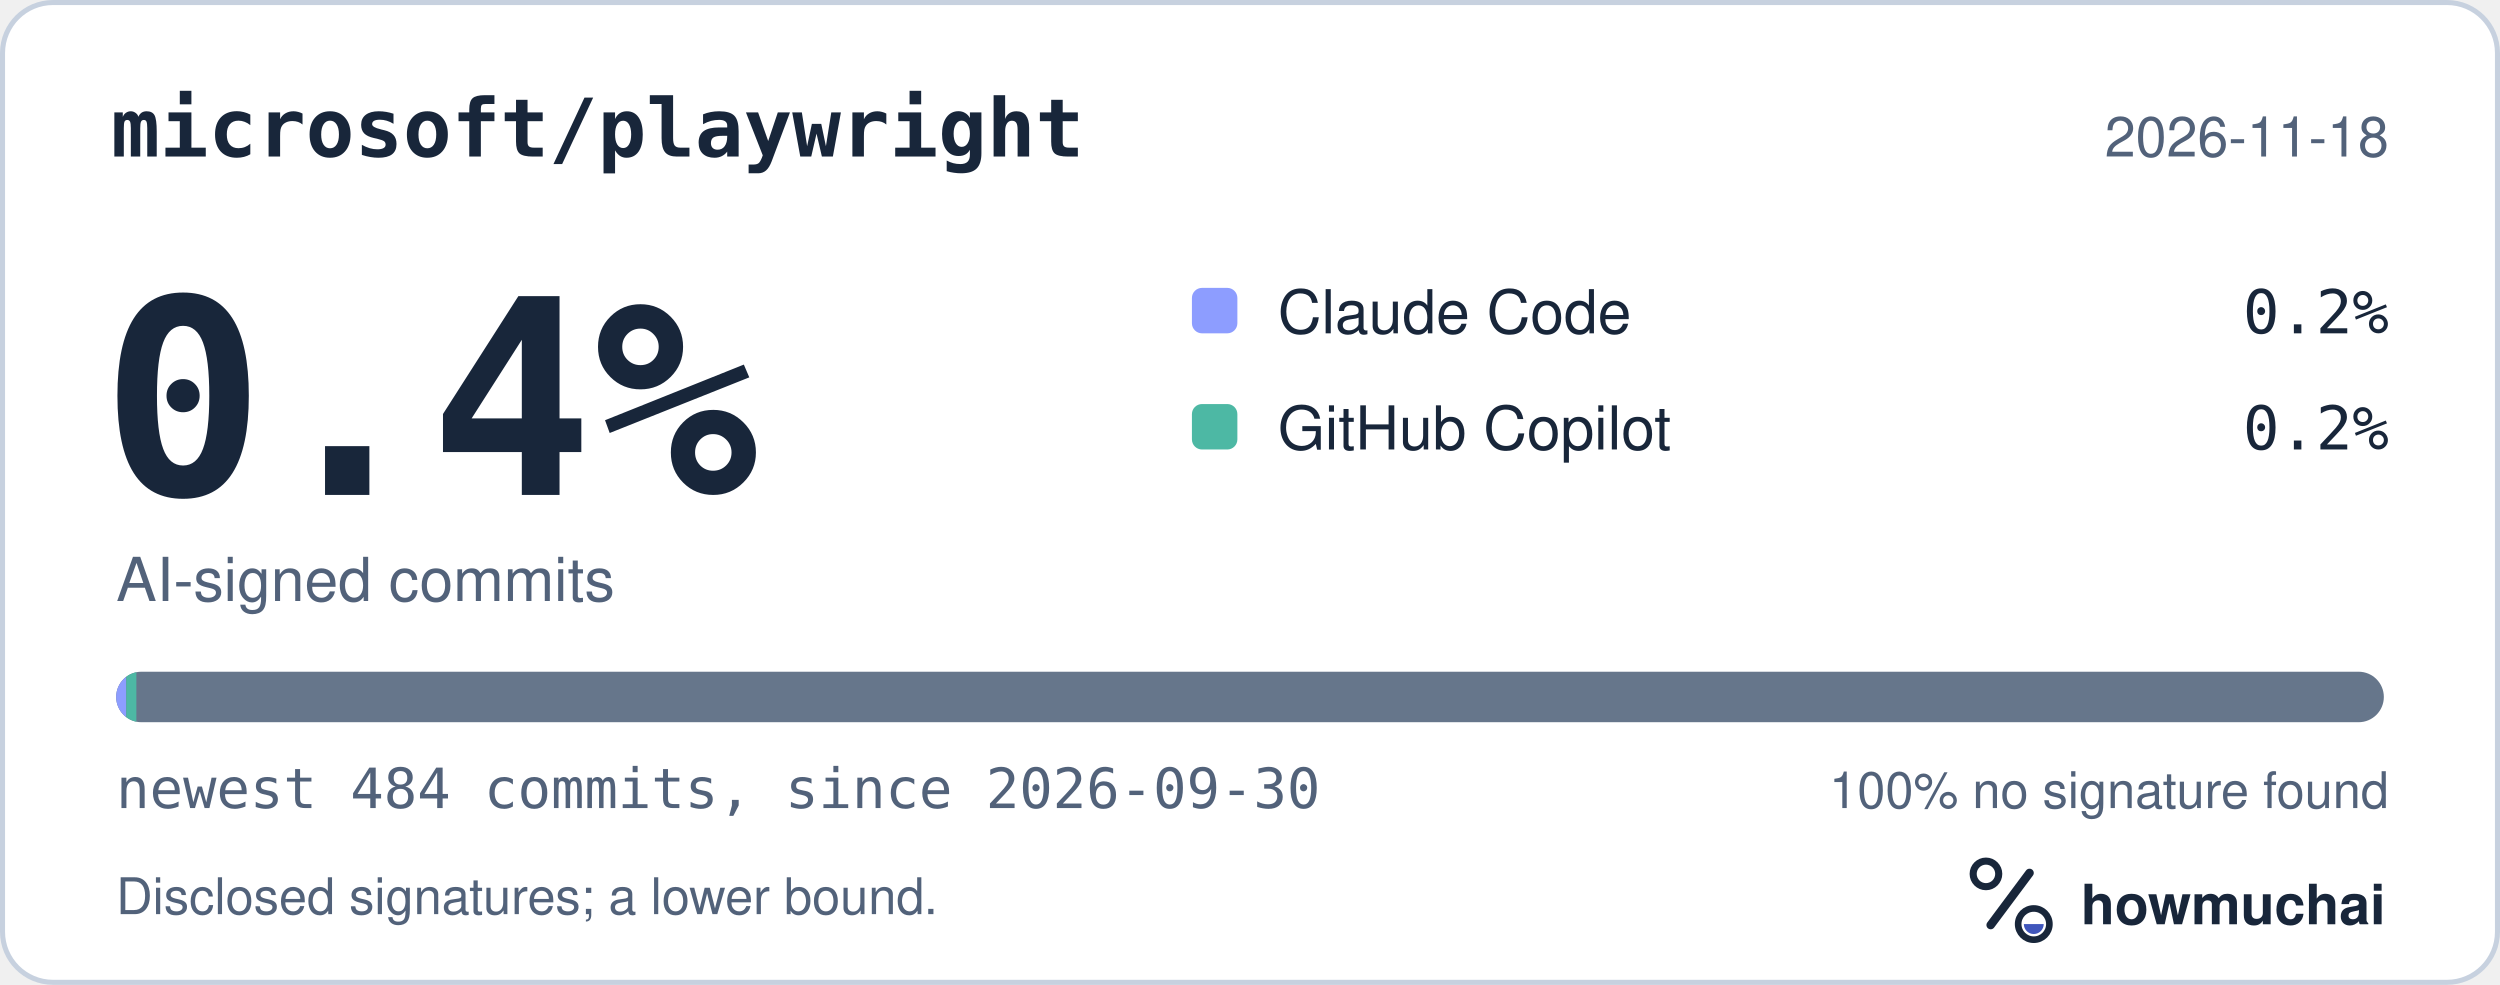
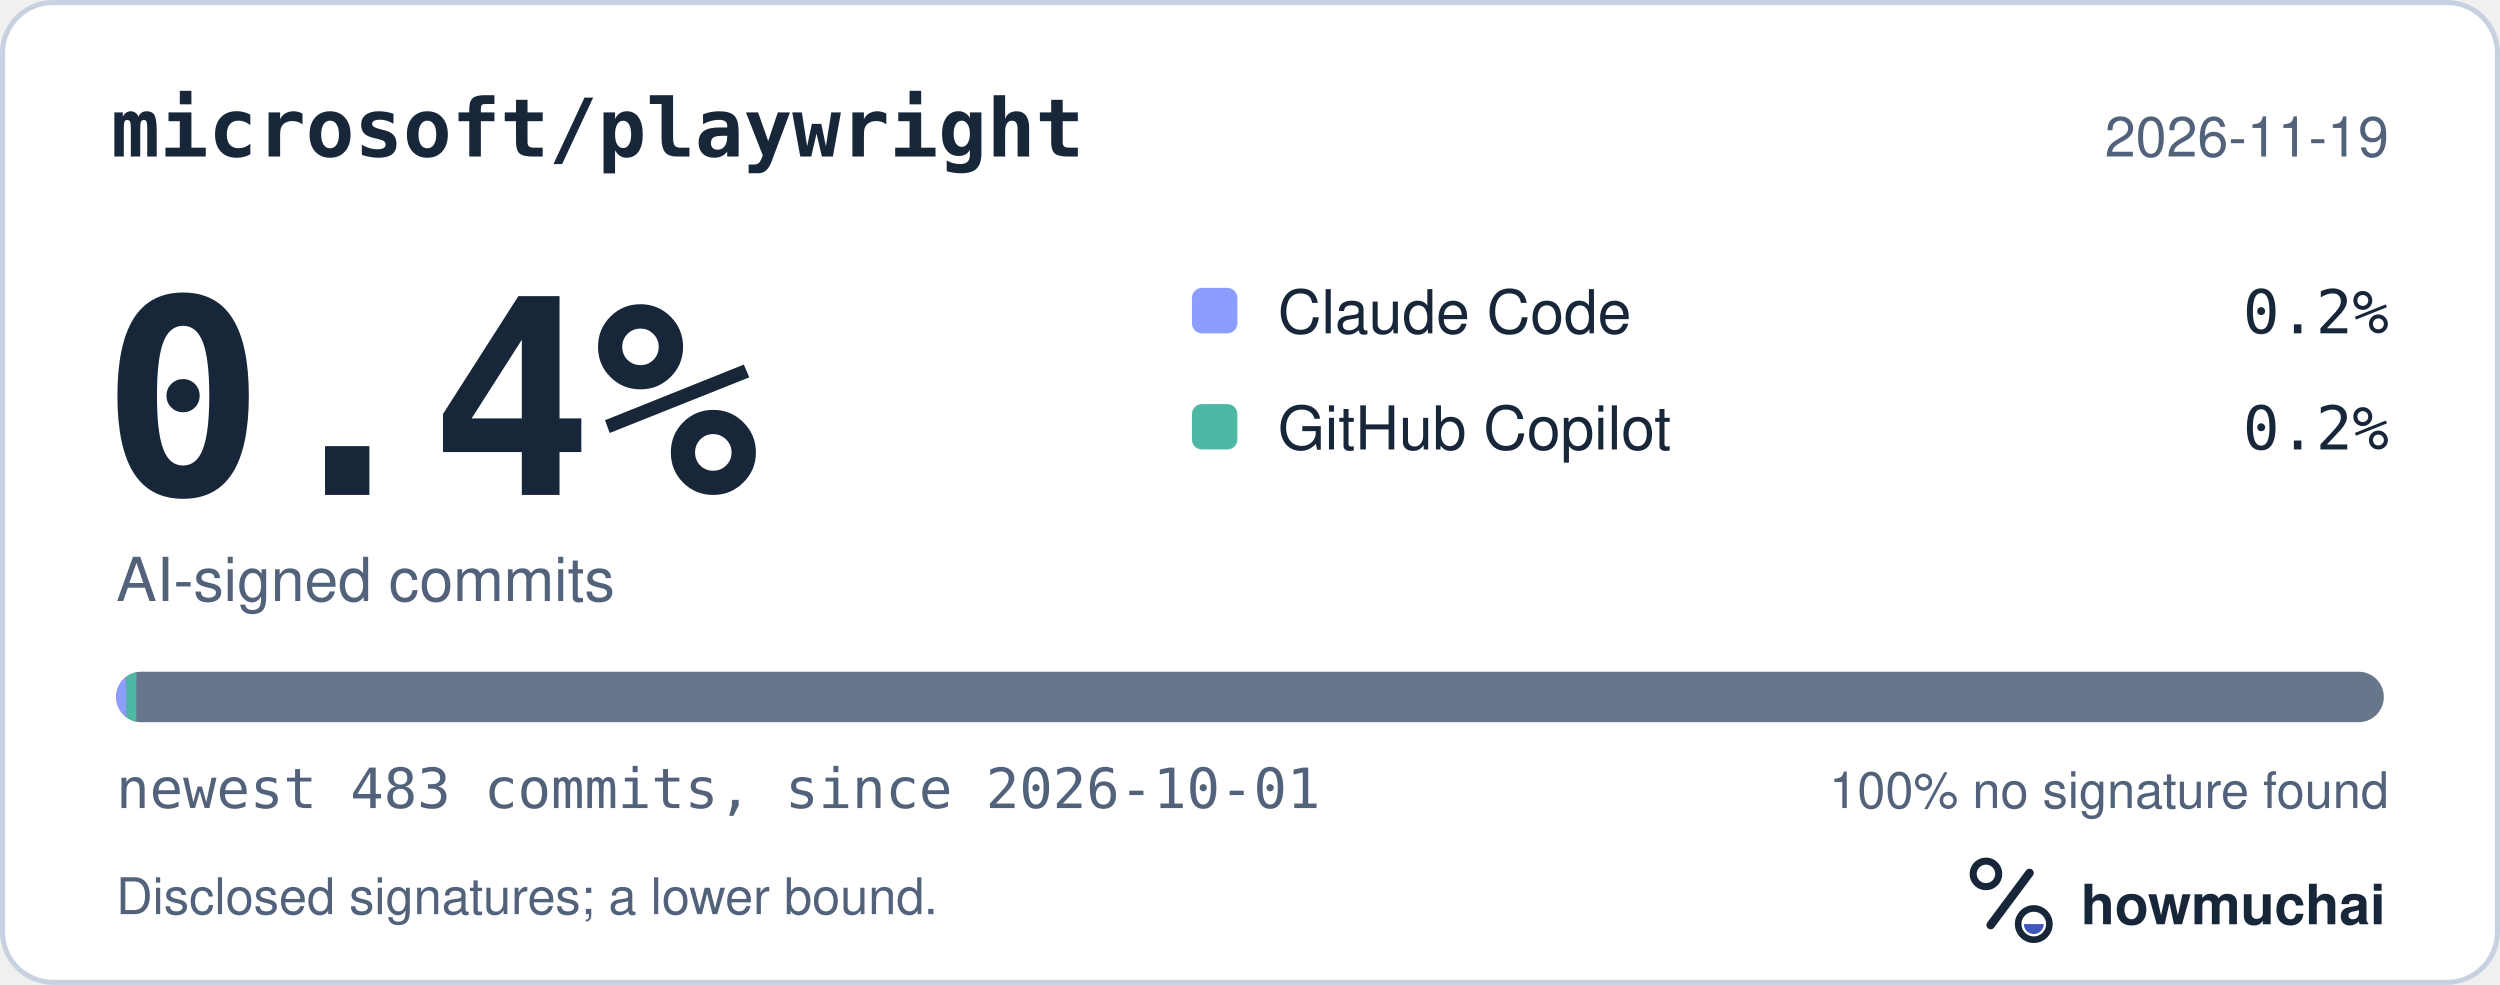
<svg xmlns="http://www.w3.org/2000/svg" width="495" height="195" viewBox="0 0 495 195" role="img" aria-labelledby="hm-t hm-d">
  <rect x="0.5" y="0.5" width="494" height="194" rx="10" fill="#FFFFFF" stroke="#C7D1DF" />
  <text x="22" y="31" fill="#18263A" font-family="ui-monospace, SF Mono, Menlo, Consolas, IBM Plex Mono, monospace" font-size="16" font-weight="600">microsoft/playwright</text>
-   <text x="473" y="31" fill="#52627A" font-family="-apple-system, BlinkMacSystemFont, Segoe UI, Helvetica, Arial, Fira Sans, sans-serif" font-size="11" text-anchor="end">2026-11-18</text>
+   <text x="473" y="31" fill="#52627A" font-family="-apple-system, BlinkMacSystemFont, Segoe UI, Helvetica, Arial, Fira Sans, sans-serif" font-size="11" text-anchor="end">2026-11-19</text>
  <text x="20" y="98" fill="#18263A" font-family="ui-monospace, SF Mono, Menlo, Consolas, IBM Plex Mono, monospace" font-size="54" font-weight="700">0.4%</text>
  <text x="23" y="119" fill="#52627A" font-family="-apple-system, BlinkMacSystemFont, Segoe UI, Helvetica, Arial, Fira Sans, sans-serif" font-size="12">AI-signed commits</text>
  <rect x="236" y="57" width="9" height="9" rx="2" fill="#8D9DFF" />
  <text x="253" y="66" fill="#18263A" font-family="-apple-system, BlinkMacSystemFont, Segoe UI, Helvetica, Arial, Fira Sans, sans-serif" font-size="12">Claude Code</text>
  <text x="473" y="66" fill="#18263A" font-family="ui-monospace, SF Mono, Menlo, Consolas, IBM Plex Mono, monospace" font-size="12" text-anchor="end">0.2%</text>
  <rect x="236" y="80" width="9" height="9" rx="2" fill="#4DB8A4" />
  <text x="253" y="89" fill="#18263A" font-family="-apple-system, BlinkMacSystemFont, Segoe UI, Helvetica, Arial, Fira Sans, sans-serif" font-size="12">GitHub Copilot</text>
  <text x="473" y="89" fill="#18263A" font-family="ui-monospace, SF Mono, Menlo, Consolas, IBM Plex Mono, monospace" font-size="12" text-anchor="end">0.2%</text>
  <defs>
    <clipPath id="hm-bar">
      <rect x="23" y="133" width="449" height="10" rx="5" />
    </clipPath>
  </defs>
  <rect x="23" y="133" width="449" height="10" rx="5" fill="#66768B" />
  <g clip-path="url(#hm-bar)">
    <rect x="23.00" y="133" width="2.00" height="10" fill="#8D9DFF" />
    <rect x="25.00" y="133" width="2.00" height="10" fill="#4DB8A4" />
  </g>
-   <text x="23" y="160" fill="#52627A" font-family="ui-monospace, SF Mono, Menlo, Consolas, IBM Plex Mono, monospace" font-size="11">newest 484 commits, since 2026-09-30</text>
+   <text x="23" y="160" fill="#52627A" font-family="ui-monospace, SF Mono, Menlo, Consolas, IBM Plex Mono, monospace" font-size="11">newest 483 commits, since 2026-10-01</text>
  <text x="473" y="160" fill="#52627A" font-family="-apple-system, BlinkMacSystemFont, Segoe UI, Helvetica, Arial, Fira Sans, sans-serif" font-size="10" text-anchor="end">100% no signature found</text>
  <text x="23" y="181" fill="#52627A" font-family="-apple-system, BlinkMacSystemFont, Segoe UI, Helvetica, Arial, Fira Sans, sans-serif" font-size="10">Disclosed signatures; a lower bound.</text>
  <g transform="translate(386 166) scale(0.046875)">
    <circle cx="154" cy="150" r="54" fill="none" stroke="#18263A" stroke-width="30" />
    <path d="M174 366 338 146" fill="none" stroke="#18263A" stroke-width="36" stroke-linecap="round" />
    <circle cx="356" cy="362" r="66" fill="none" stroke="#18263A" stroke-width="28" />
    <path d="M314 362a42 42 0 0 0 84 0Z" fill="#4056BC" />
  </g>
  <text x="412" y="183" fill="#18263A" font-family="-apple-system, BlinkMacSystemFont, Segoe UI, Helvetica, Arial, Fira Sans, sans-serif" font-size="11" font-weight="650">howmuchai</text>
</svg>
